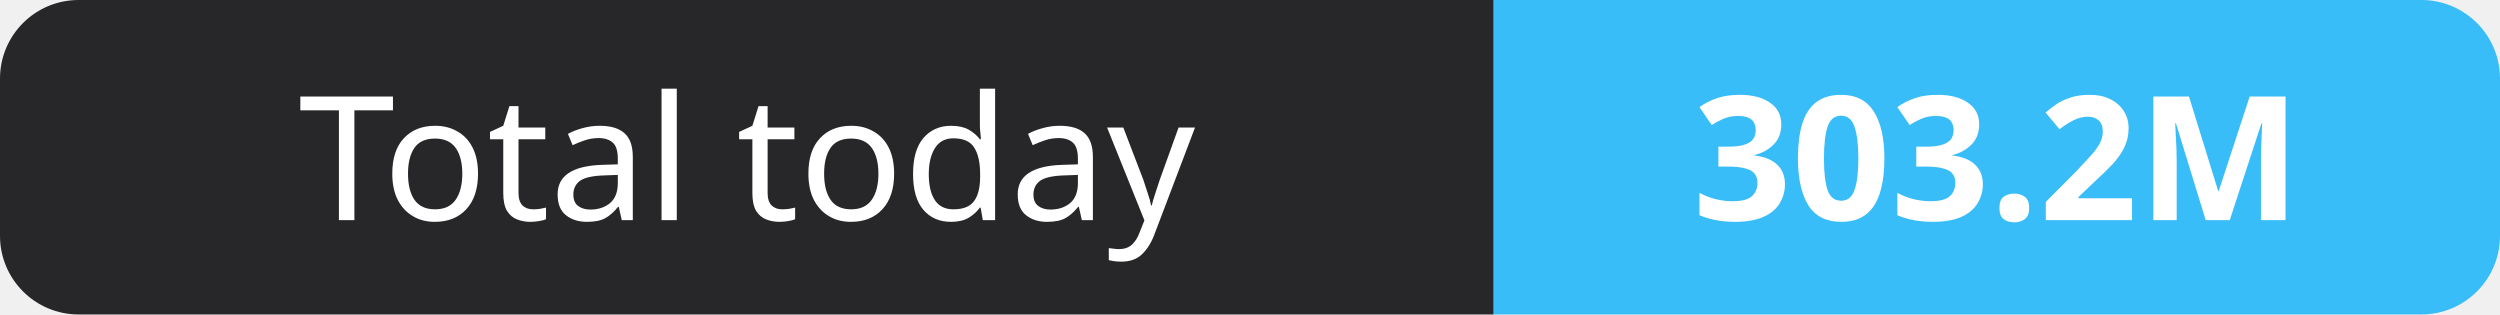
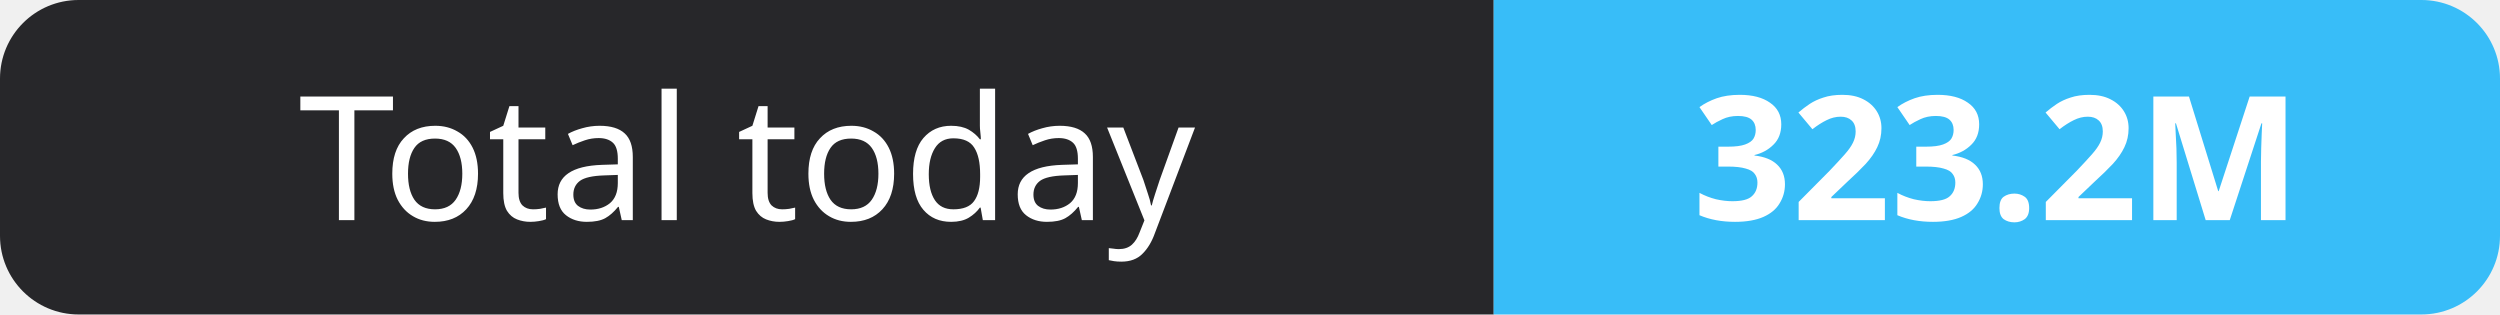
- <svg xmlns="http://www.w3.org/2000/svg" width="159" height="20" role="img" aria-label="Total today: 303.2M">
+ <svg xmlns="http://www.w3.org/2000/svg" width="159" height="20" role="img" aria-label="Total today: 323.2M">
  <clipPath id="r">
    <rect width="159" height="20" rx="5" fill="#fff" />
  </clipPath>
  <g clip-path="url(#r)">
    <rect width="95" height="20" fill="#27272a" />
    <rect x="95" width="64" height="20" fill="#38bdf8" />
  </g>
  <g fill="#fff" text-anchor="middle" font-family="Verdana,Geneva,sans-serif" font-size="11">
    <text x="47.5" y="14">Total today</text>
-     <text x="127.0" y="14" font-weight="700">303.2M</text>
+     <text x="127.0" y="14" font-weight="700">323.2M</text>
  </g>
</svg>
